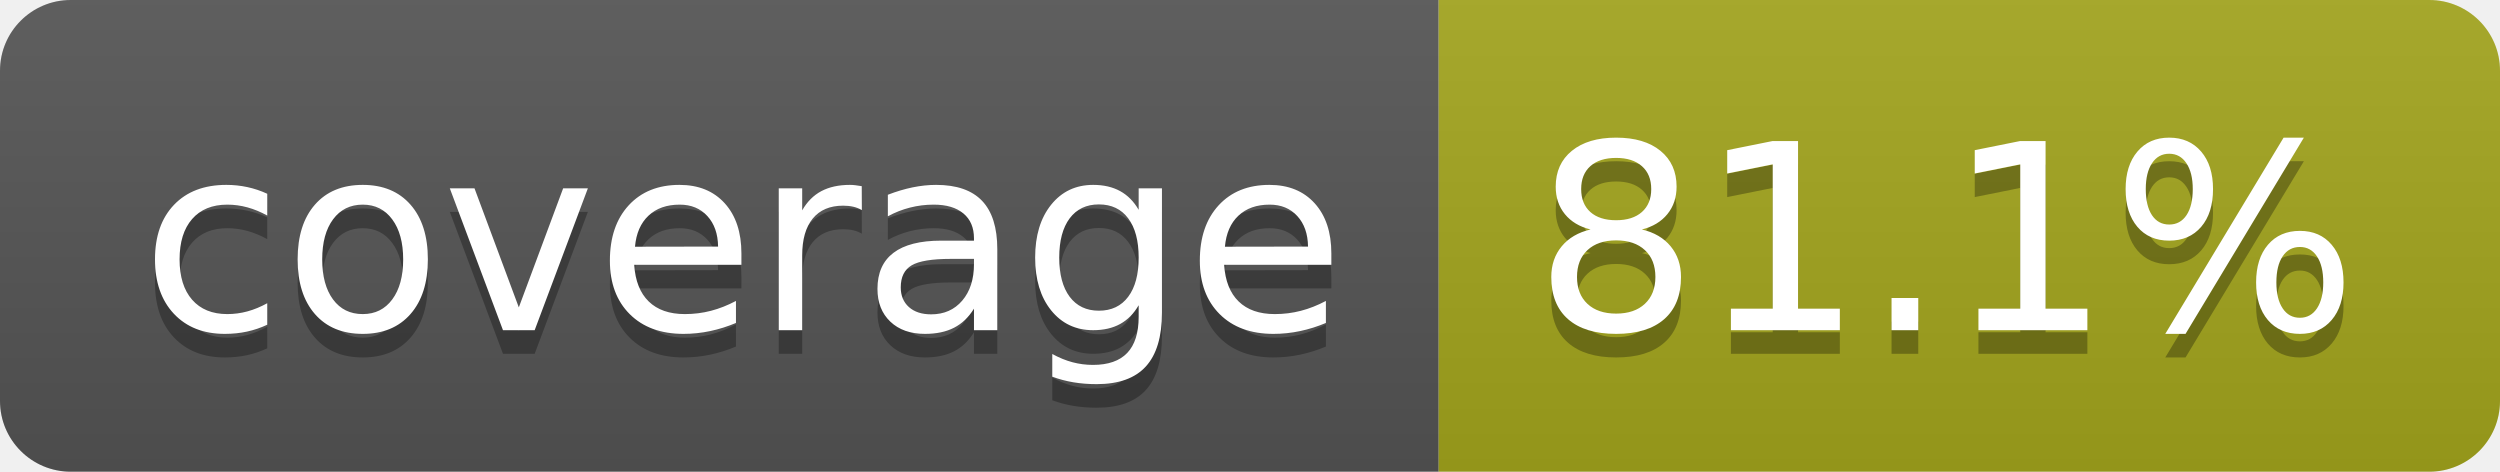
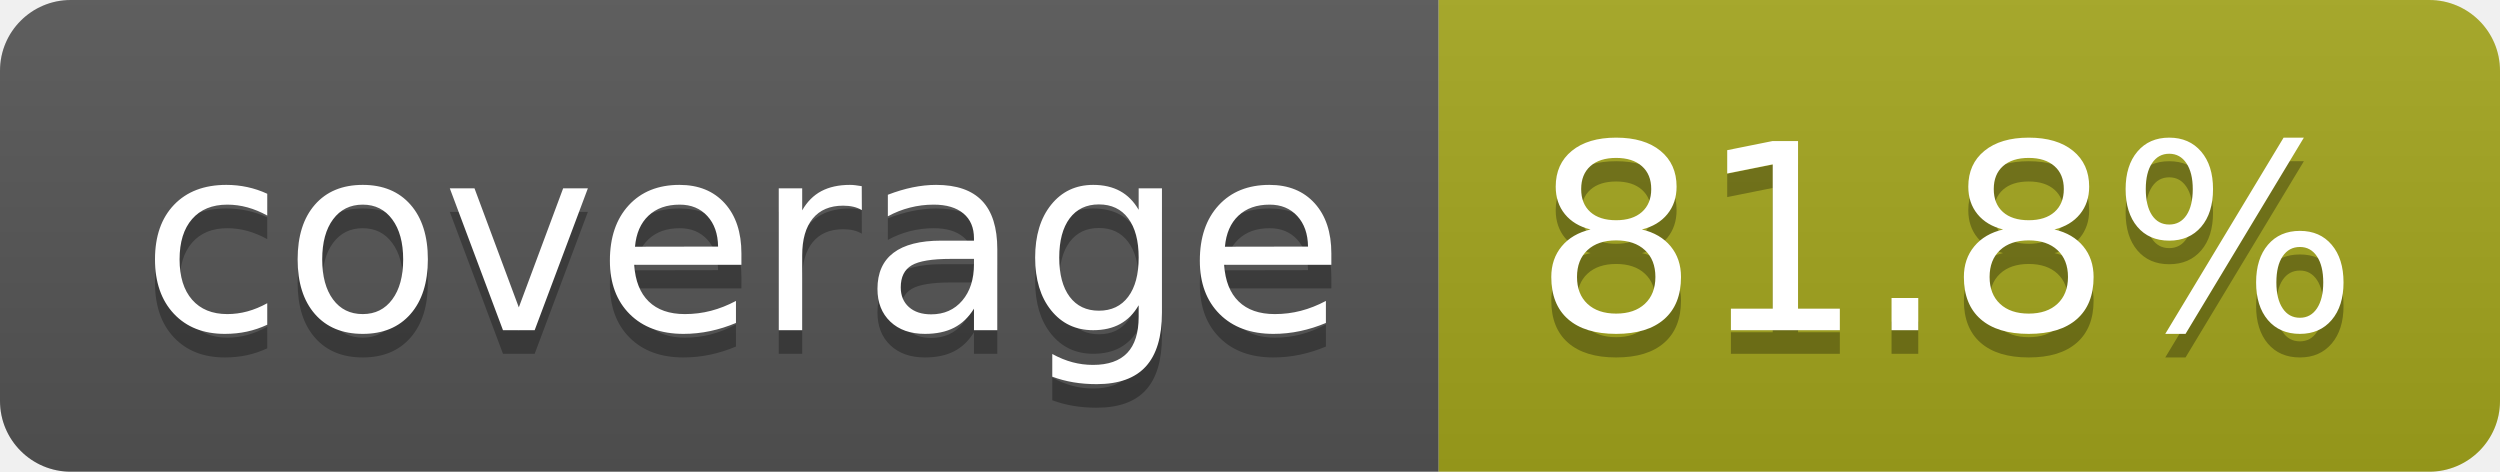
- <svg xmlns="http://www.w3.org/2000/svg" width="106" height="20" role="img" aria-label="coverage: 81.1%">
+ <svg xmlns="http://www.w3.org/2000/svg" width="106" height="20" role="img" aria-label="coverage: 81.8%">
  <linearGradient id="s" x2="0" y2="100%">
    <stop offset="0" stop-color="#bbb" stop-opacity=".1" />
    <stop offset="1" stop-opacity=".1" />
  </linearGradient>
  <clipPath id="r">
    <rect width="106" height="20" rx="3" fill="#fff" />
  </clipPath>
  <g clip-path="url(#r)">
    <rect width="61" height="20" fill="#555" />
    <rect x="61" width="45" height="20" fill="#a4a61d" />
    <rect width="106" height="20" fill="url(#s)" />
  </g>
  <g fill="#fff" text-anchor="middle" font-family="Verdana,Geneva,DejaVu Sans,sans-serif" text-rendering="geometricPrecision" font-size="110">
    <text aria-hidden="true" x="315" y="150" fill="#010101" fill-opacity=".3" transform="scale(.1)" textLength="510">coverage</text>
    <text x="315" y="140" transform="scale(.1)" fill="#fff" textLength="510">coverage</text>
-     <text aria-hidden="true" x="825" y="150" fill="#010101" fill-opacity=".3" transform="scale(.1)" textLength="350">81.1%</text>
-     <text x="825" y="140" transform="scale(.1)" fill="#fff" textLength="350">81.1%</text>
+     <text aria-hidden="true" x="825" y="150" fill="#010101" fill-opacity=".3" transform="scale(.1)" textLength="350">81.8%</text>
+     <text x="825" y="140" transform="scale(.1)" fill="#fff" textLength="350">81.8%</text>
  </g>
</svg>
